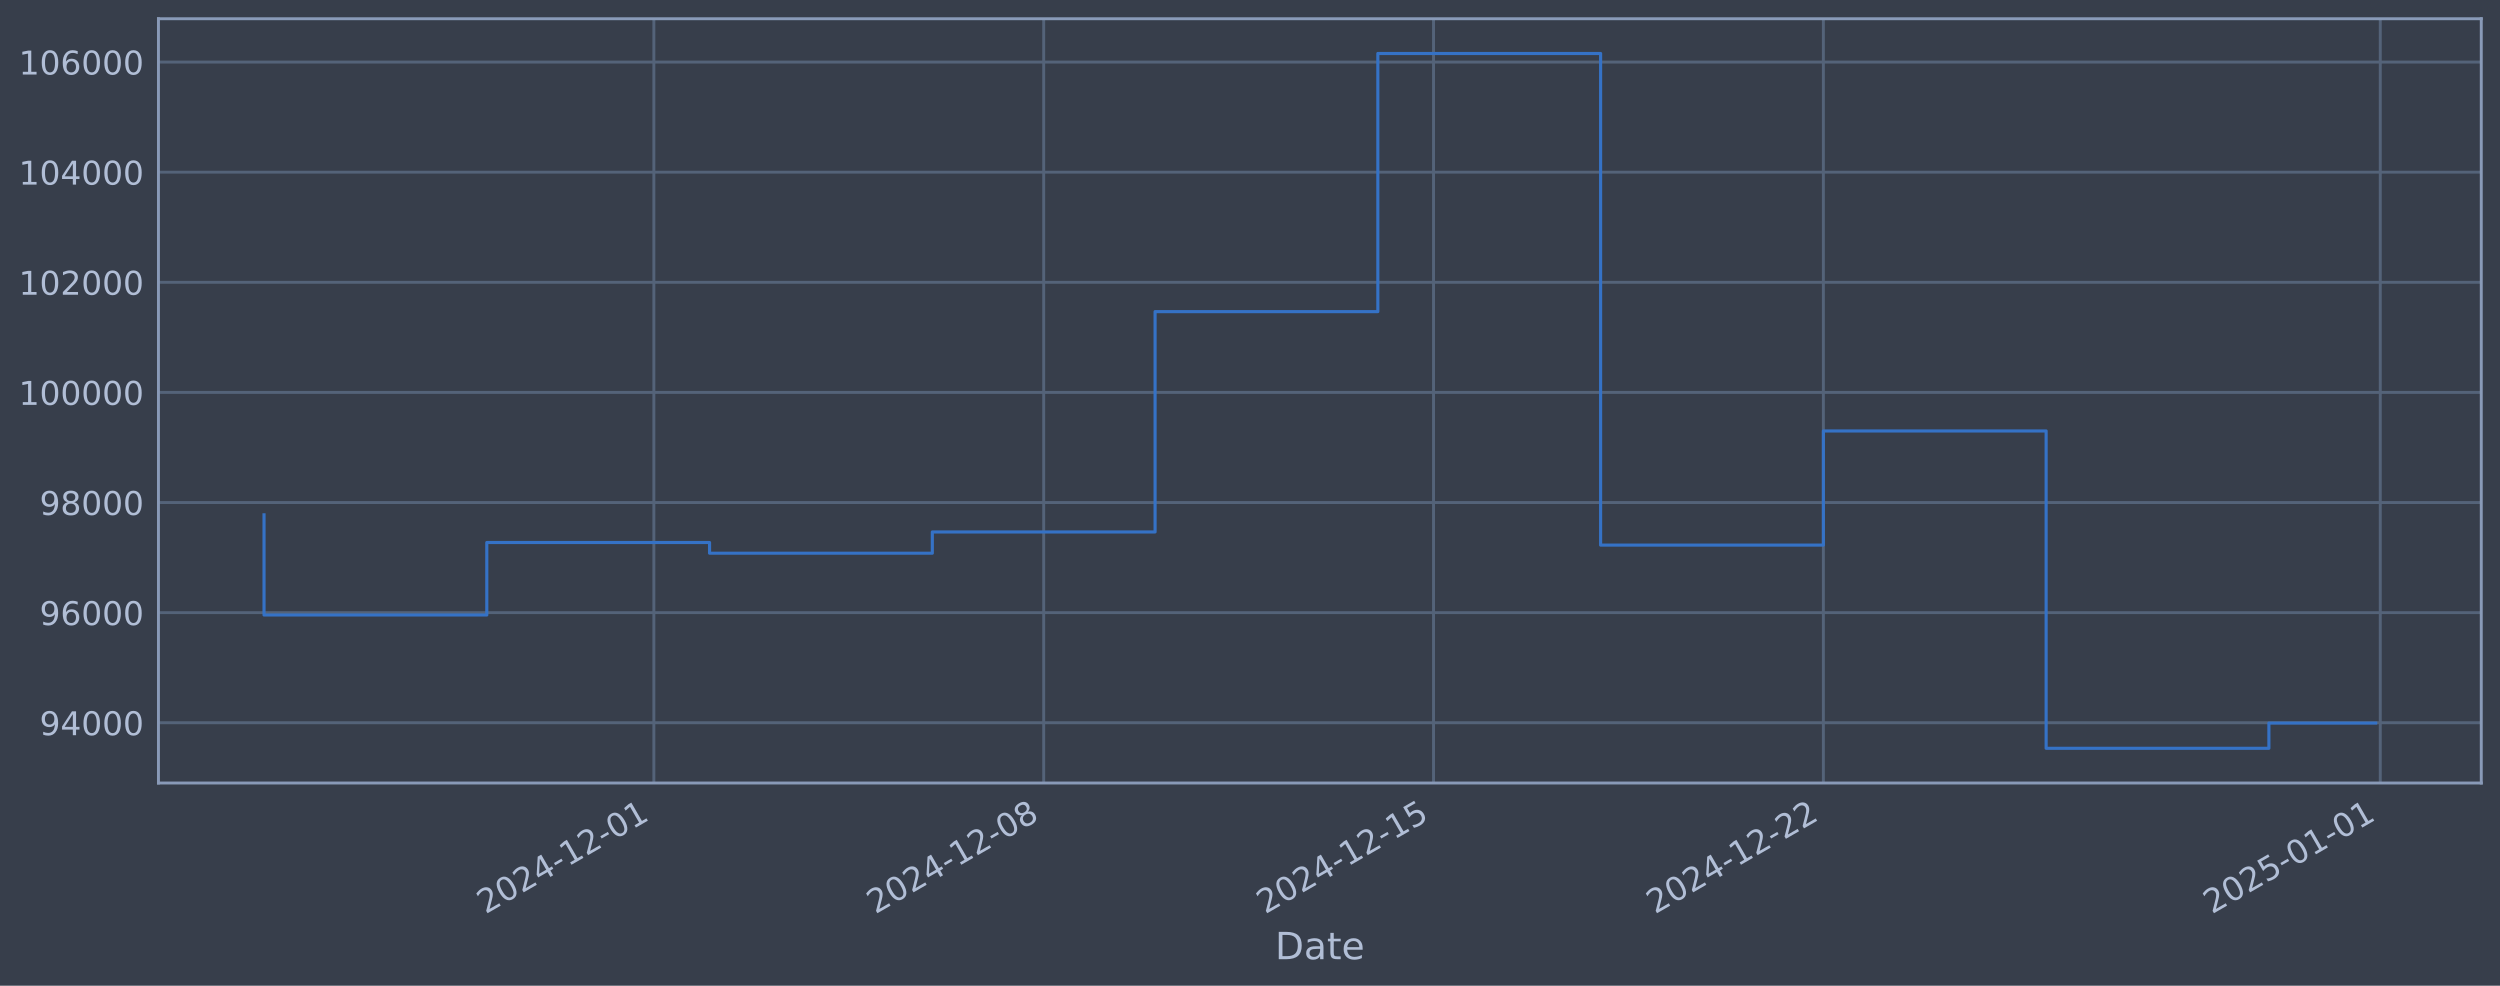
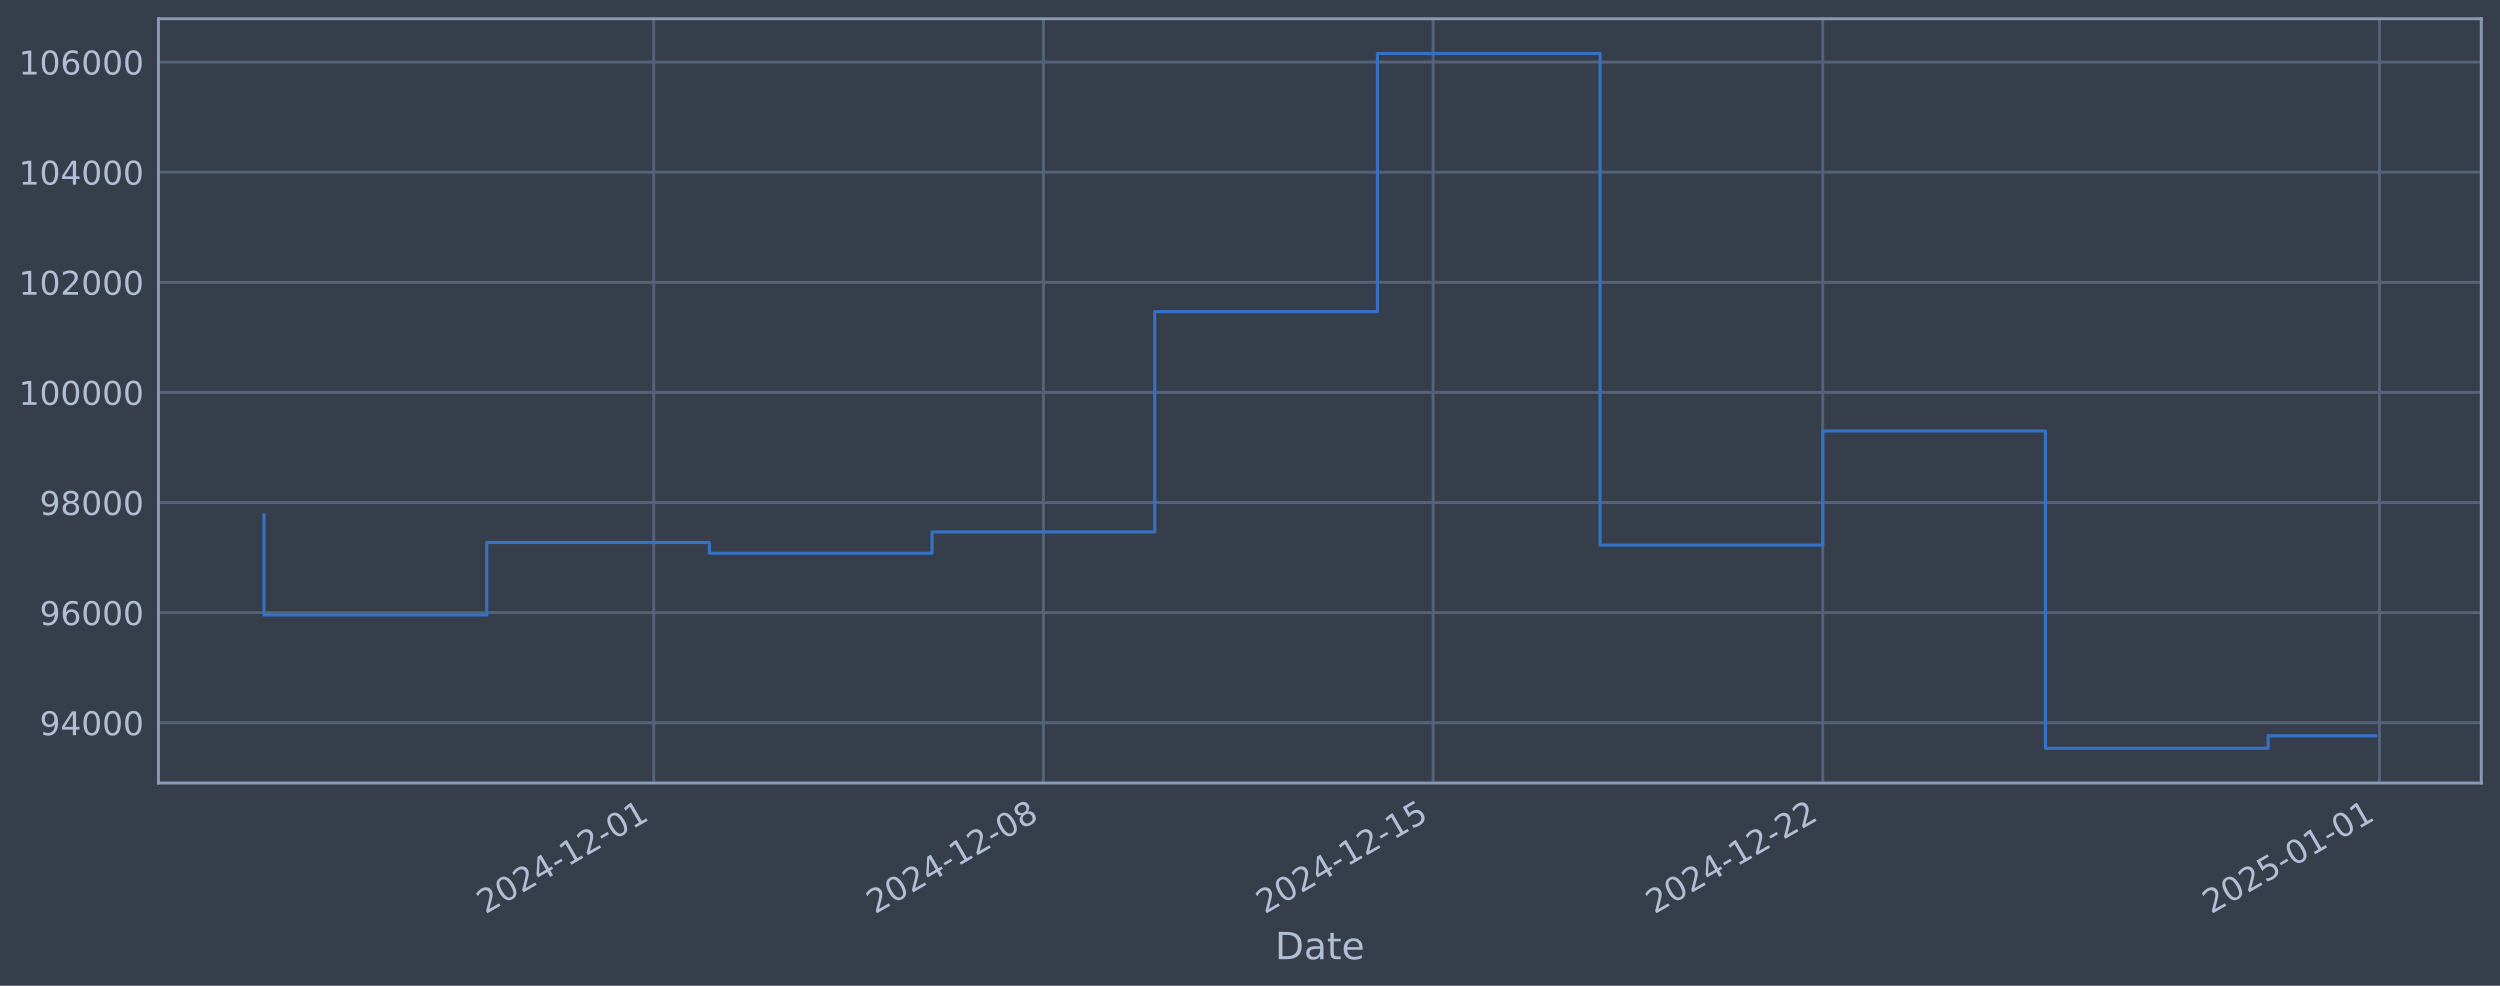
<svg xmlns="http://www.w3.org/2000/svg" xmlns:xlink="http://www.w3.org/1999/xlink" width="960.9pt" height="378.87pt" viewBox="0 0 960.9 378.87" version="1.1">
  <defs>
    <style type="text/css">*{stroke-linejoin: round; stroke-linecap: butt}</style>
  </defs>
  <g id="figure_1">
    <g id="patch_1">
      <path d="M 0 378.87  L 960.9 378.87  L 960.9 0  L 0 0  z " style="fill: #373e4b" />
    </g>
    <g id="axes_1">
      <g id="patch_2">
        <path d="M 60.901 300.96  L 953.701 300.96  L 953.701 7.2  L 60.901 7.2  z " style="fill: #373e4b" />
      </g>
      <g id="matplotlib.axis_1">
        <g id="xtick_1">
          <g id="line2d_1">
-             <path d="M 251.319 300.96  L 251.319 7.2  " clip-path="url(#p441fb077bf)" style="fill: none; stroke: #546379; stroke-width: 1.12; stroke-linecap: square" />
+             <path d="M 251.262 300.96  L 251.262 7.2  " clip-path="url(#p97a0ef7a09)" style="fill: none; stroke: #546379; stroke-width: 1.12; stroke-linecap: square" />
          </g>
          <g id="line2d_2" />
          <g id="text_1">
-             <g style="fill: #b1bed6" transform="translate(186.5934 351.4642) rotate(-30) scale(0.126 -0.126)">
+             <g style="fill: #b1bed6" transform="translate(186.5367 351.4642) rotate(-30) scale(0.126 -0.126)">
              <defs>
                <path id="DejaVuSans-32" d="M 1228 531  L 3431 531  L 3431 0  L 469 0  L 469 531  Q 828 903 1448 1529  Q 2069 2156 2228 2338  Q 2531 2678 2651 2914  Q 2772 3150 2772 3378  Q 2772 3750 2511 3984  Q 2250 4219 1831 4219  Q 1534 4219 1204 4116  Q 875 4013 500 3803  L 500 4441  Q 881 4594 1212 4672  Q 1544 4750 1819 4750  Q 2544 4750 2975 4387  Q 3406 4025 3406 3419  Q 3406 3131 3298 2873  Q 3191 2616 2906 2266  Q 2828 2175 2409 1742  Q 1991 1309 1228 531  z " transform="scale(0.015625)" />
                <path id="DejaVuSans-30" d="M 2034 4250  Q 1547 4250 1301 3770  Q 1056 3291 1056 2328  Q 1056 1369 1301 889  Q 1547 409 2034 409  Q 2525 409 2770 889  Q 3016 1369 3016 2328  Q 3016 3291 2770 3770  Q 2525 4250 2034 4250  z M 2034 4750  Q 2819 4750 3233 4129  Q 3647 3509 3647 2328  Q 3647 1150 3233 529  Q 2819 -91 2034 -91  Q 1250 -91 836 529  Q 422 1150 422 2328  Q 422 3509 836 4129  Q 1250 4750 2034 4750  z " transform="scale(0.015625)" />
                <path id="DejaVuSans-34" d="M 2419 4116  L 825 1625  L 2419 1625  L 2419 4116  z M 2253 4666  L 3047 4666  L 3047 1625  L 3713 1625  L 3713 1100  L 3047 1100  L 3047 0  L 2419 0  L 2419 1100  L 313 1100  L 313 1709  L 2253 4666  z " transform="scale(0.015625)" />
                <path id="DejaVuSans-2d" d="M 313 2009  L 1997 2009  L 1997 1497  L 313 1497  L 313 2009  z " transform="scale(0.015625)" />
                <path id="DejaVuSans-31" d="M 794 531  L 1825 531  L 1825 4091  L 703 3866  L 703 4441  L 1819 4666  L 2450 4666  L 2450 531  L 3481 531  L 3481 0  L 794 0  L 794 531  z " transform="scale(0.015625)" />
              </defs>
              <use xlink:href="#DejaVuSans-32" />
              <use xlink:href="#DejaVuSans-30" transform="translate(63.62305 0)" />
              <use xlink:href="#DejaVuSans-32" transform="translate(127.2461 0)" />
              <use xlink:href="#DejaVuSans-34" transform="translate(190.8691 0)" />
              <use xlink:href="#DejaVuSans-2d" transform="translate(254.4922 0)" />
              <use xlink:href="#DejaVuSans-31" transform="translate(290.5762 0)" />
              <use xlink:href="#DejaVuSans-32" transform="translate(354.1992 0)" />
              <use xlink:href="#DejaVuSans-2d" transform="translate(417.8223 0)" />
              <use xlink:href="#DejaVuSans-30" transform="translate(453.9062 0)" />
              <use xlink:href="#DejaVuSans-31" transform="translate(517.5293 0)" />
            </g>
          </g>
        </g>
        <g id="xtick_2">
          <g id="line2d_3">
-             <path d="M 401.156 300.96  L 401.156 7.2  " clip-path="url(#p441fb077bf)" style="fill: none; stroke: #546379; stroke-width: 1.12; stroke-linecap: square" />
+             <path d="M 401.042 300.96  L 401.042 7.2  " clip-path="url(#p97a0ef7a09)" style="fill: none; stroke: #546379; stroke-width: 1.12; stroke-linecap: square" />
          </g>
          <g id="line2d_4" />
          <g id="text_2">
-             <g style="fill: #b1bed6" transform="translate(336.4301 351.4642) rotate(-30) scale(0.126 -0.126)">
+             <g style="fill: #b1bed6" transform="translate(336.3165 351.4642) rotate(-30) scale(0.126 -0.126)">
              <defs>
                <path id="DejaVuSans-38" d="M 2034 2216  Q 1584 2216 1326 1975  Q 1069 1734 1069 1313  Q 1069 891 1326 650  Q 1584 409 2034 409  Q 2484 409 2743 651  Q 3003 894 3003 1313  Q 3003 1734 2745 1975  Q 2488 2216 2034 2216  z M 1403 2484  Q 997 2584 770 2862  Q 544 3141 544 3541  Q 544 4100 942 4425  Q 1341 4750 2034 4750  Q 2731 4750 3128 4425  Q 3525 4100 3525 3541  Q 3525 3141 3298 2862  Q 3072 2584 2669 2484  Q 3125 2378 3379 2068  Q 3634 1759 3634 1313  Q 3634 634 3220 271  Q 2806 -91 2034 -91  Q 1263 -91 848 271  Q 434 634 434 1313  Q 434 1759 690 2068  Q 947 2378 1403 2484  z M 1172 3481  Q 1172 3119 1398 2916  Q 1625 2713 2034 2713  Q 2441 2713 2670 2916  Q 2900 3119 2900 3481  Q 2900 3844 2670 4047  Q 2441 4250 2034 4250  Q 1625 4250 1398 4047  Q 1172 3844 1172 3481  z " transform="scale(0.015625)" />
              </defs>
              <use xlink:href="#DejaVuSans-32" />
              <use xlink:href="#DejaVuSans-30" transform="translate(63.62305 0)" />
              <use xlink:href="#DejaVuSans-32" transform="translate(127.2461 0)" />
              <use xlink:href="#DejaVuSans-34" transform="translate(190.8691 0)" />
              <use xlink:href="#DejaVuSans-2d" transform="translate(254.4922 0)" />
              <use xlink:href="#DejaVuSans-31" transform="translate(290.5762 0)" />
              <use xlink:href="#DejaVuSans-32" transform="translate(354.1992 0)" />
              <use xlink:href="#DejaVuSans-2d" transform="translate(417.8223 0)" />
              <use xlink:href="#DejaVuSans-30" transform="translate(453.9062 0)" />
              <use xlink:href="#DejaVuSans-38" transform="translate(517.5293 0)" />
            </g>
          </g>
        </g>
        <g id="xtick_3">
          <g id="line2d_5">
-             <path d="M 550.992 300.96  L 550.992 7.2  " clip-path="url(#p441fb077bf)" style="fill: none; stroke: #546379; stroke-width: 1.12; stroke-linecap: square" />
+             <path d="M 550.822 300.96  L 550.822 7.2  " clip-path="url(#p97a0ef7a09)" style="fill: none; stroke: #546379; stroke-width: 1.12; stroke-linecap: square" />
          </g>
          <g id="line2d_6" />
          <g id="text_3">
-             <g style="fill: #b1bed6" transform="translate(486.2667 351.4642) rotate(-30) scale(0.126 -0.126)">
+             <g style="fill: #b1bed6" transform="translate(486.0963 351.4642) rotate(-30) scale(0.126 -0.126)">
              <defs>
                <path id="DejaVuSans-35" d="M 691 4666  L 3169 4666  L 3169 4134  L 1269 4134  L 1269 2991  Q 1406 3038 1543 3061  Q 1681 3084 1819 3084  Q 2600 3084 3056 2656  Q 3513 2228 3513 1497  Q 3513 744 3044 326  Q 2575 -91 1722 -91  Q 1428 -91 1123 -41  Q 819 9 494 109  L 494 744  Q 775 591 1075 516  Q 1375 441 1709 441  Q 2250 441 2565 725  Q 2881 1009 2881 1497  Q 2881 1984 2565 2268  Q 2250 2553 1709 2553  Q 1456 2553 1204 2497  Q 953 2441 691 2322  L 691 4666  z " transform="scale(0.015625)" />
              </defs>
              <use xlink:href="#DejaVuSans-32" />
              <use xlink:href="#DejaVuSans-30" transform="translate(63.62305 0)" />
              <use xlink:href="#DejaVuSans-32" transform="translate(127.2461 0)" />
              <use xlink:href="#DejaVuSans-34" transform="translate(190.8691 0)" />
              <use xlink:href="#DejaVuSans-2d" transform="translate(254.4922 0)" />
              <use xlink:href="#DejaVuSans-31" transform="translate(290.5762 0)" />
              <use xlink:href="#DejaVuSans-32" transform="translate(354.1992 0)" />
              <use xlink:href="#DejaVuSans-2d" transform="translate(417.8223 0)" />
              <use xlink:href="#DejaVuSans-31" transform="translate(453.9062 0)" />
              <use xlink:href="#DejaVuSans-35" transform="translate(517.5293 0)" />
            </g>
          </g>
        </g>
        <g id="xtick_4">
          <g id="line2d_7">
-             <path d="M 700.829 300.96  L 700.829 7.2  " clip-path="url(#p441fb077bf)" style="fill: none; stroke: #546379; stroke-width: 1.12; stroke-linecap: square" />
+             <path d="M 700.602 300.96  L 700.602 7.2  " clip-path="url(#p97a0ef7a09)" style="fill: none; stroke: #546379; stroke-width: 1.12; stroke-linecap: square" />
          </g>
          <g id="line2d_8" />
          <g id="text_4">
-             <g style="fill: #b1bed6" transform="translate(636.1033 351.4642) rotate(-30) scale(0.126 -0.126)">
+             <g style="fill: #b1bed6" transform="translate(635.8762 351.4642) rotate(-30) scale(0.126 -0.126)">
              <use xlink:href="#DejaVuSans-32" />
              <use xlink:href="#DejaVuSans-30" transform="translate(63.62305 0)" />
              <use xlink:href="#DejaVuSans-32" transform="translate(127.2461 0)" />
              <use xlink:href="#DejaVuSans-34" transform="translate(190.8691 0)" />
              <use xlink:href="#DejaVuSans-2d" transform="translate(254.4922 0)" />
              <use xlink:href="#DejaVuSans-31" transform="translate(290.5762 0)" />
              <use xlink:href="#DejaVuSans-32" transform="translate(354.1992 0)" />
              <use xlink:href="#DejaVuSans-2d" transform="translate(417.8223 0)" />
              <use xlink:href="#DejaVuSans-32" transform="translate(453.9062 0)" />
              <use xlink:href="#DejaVuSans-32" transform="translate(517.5293 0)" />
            </g>
          </g>
        </g>
        <g id="xtick_5">
          <g id="line2d_9">
-             <path d="M 914.881 300.96  L 914.881 7.2  " clip-path="url(#p441fb077bf)" style="fill: none; stroke: #546379; stroke-width: 1.12; stroke-linecap: square" />
+             <path d="M 914.573 300.96  L 914.573 7.2  " clip-path="url(#p97a0ef7a09)" style="fill: none; stroke: #546379; stroke-width: 1.12; stroke-linecap: square" />
          </g>
          <g id="line2d_10" />
          <g id="text_5">
-             <g style="fill: #b1bed6" transform="translate(850.1556 351.4642) rotate(-30) scale(0.126 -0.126)">
+             <g style="fill: #b1bed6" transform="translate(849.8474 351.4642) rotate(-30) scale(0.126 -0.126)">
              <use xlink:href="#DejaVuSans-32" />
              <use xlink:href="#DejaVuSans-30" transform="translate(63.62305 0)" />
              <use xlink:href="#DejaVuSans-32" transform="translate(127.2461 0)" />
              <use xlink:href="#DejaVuSans-35" transform="translate(190.8691 0)" />
              <use xlink:href="#DejaVuSans-2d" transform="translate(254.4922 0)" />
              <use xlink:href="#DejaVuSans-30" transform="translate(290.5762 0)" />
              <use xlink:href="#DejaVuSans-31" transform="translate(354.1992 0)" />
              <use xlink:href="#DejaVuSans-2d" transform="translate(417.8223 0)" />
              <use xlink:href="#DejaVuSans-30" transform="translate(453.9062 0)" />
              <use xlink:href="#DejaVuSans-31" transform="translate(517.5293 0)" />
            </g>
          </g>
        </g>
        <g id="text_6">
          <g style="fill: #b1bed6" transform="translate(490.0914 368.6753) scale(0.144 -0.144)">
            <defs>
              <path id="DejaVuSans-44" d="M 1259 4147  L 1259 519  L 2022 519  Q 2988 519 3436 956  Q 3884 1394 3884 2338  Q 3884 3275 3436 3711  Q 2988 4147 2022 4147  L 1259 4147  z M 628 4666  L 1925 4666  Q 3281 4666 3915 4102  Q 4550 3538 4550 2338  Q 4550 1131 3912 565  Q 3275 0 1925 0  L 628 0  L 628 4666  z " transform="scale(0.015625)" />
              <path id="DejaVuSans-61" d="M 2194 1759  Q 1497 1759 1228 1600  Q 959 1441 959 1056  Q 959 750 1161 570  Q 1363 391 1709 391  Q 2188 391 2477 730  Q 2766 1069 2766 1631  L 2766 1759  L 2194 1759  z M 3341 1997  L 3341 0  L 2766 0  L 2766 531  Q 2569 213 2275 61  Q 1981 -91 1556 -91  Q 1019 -91 701 211  Q 384 513 384 1019  Q 384 1609 779 1909  Q 1175 2209 1959 2209  L 2766 2209  L 2766 2266  Q 2766 2663 2505 2880  Q 2244 3097 1772 3097  Q 1472 3097 1187 3025  Q 903 2953 641 2809  L 641 3341  Q 956 3463 1253 3523  Q 1550 3584 1831 3584  Q 2591 3584 2966 3190  Q 3341 2797 3341 1997  z " transform="scale(0.015625)" />
              <path id="DejaVuSans-74" d="M 1172 4494  L 1172 3500  L 2356 3500  L 2356 3053  L 1172 3053  L 1172 1153  Q 1172 725 1289 603  Q 1406 481 1766 481  L 2356 481  L 2356 0  L 1766 0  Q 1100 0 847 248  Q 594 497 594 1153  L 594 3053  L 172 3053  L 172 3500  L 594 3500  L 594 4494  L 1172 4494  z " transform="scale(0.015625)" />
              <path id="DejaVuSans-65" d="M 3597 1894  L 3597 1613  L 953 1613  Q 991 1019 1311 708  Q 1631 397 2203 397  Q 2534 397 2845 478  Q 3156 559 3463 722  L 3463 178  Q 3153 47 2828 -22  Q 2503 -91 2169 -91  Q 1331 -91 842 396  Q 353 884 353 1716  Q 353 2575 817 3079  Q 1281 3584 2069 3584  Q 2775 3584 3186 3129  Q 3597 2675 3597 1894  z M 3022 2063  Q 3016 2534 2758 2815  Q 2500 3097 2075 3097  Q 1594 3097 1305 2825  Q 1016 2553 972 2059  L 3022 2063  z " transform="scale(0.015625)" />
            </defs>
            <use xlink:href="#DejaVuSans-44" />
            <use xlink:href="#DejaVuSans-61" transform="translate(77.00195 0)" />
            <use xlink:href="#DejaVuSans-74" transform="translate(138.2812 0)" />
            <use xlink:href="#DejaVuSans-65" transform="translate(177.4902 0)" />
          </g>
        </g>
      </g>
      <g id="matplotlib.axis_2">
        <g id="ytick_1">
          <g id="line2d_11">
-             <path d="M 60.901 277.797  L 953.701 277.797  " clip-path="url(#p441fb077bf)" style="fill: none; stroke: #546379; stroke-width: 1.12; stroke-linecap: square" />
+             <path d="M 60.901 277.797  L 953.701 277.797  " clip-path="url(#p97a0ef7a09)" style="fill: none; stroke: #546379; stroke-width: 1.12; stroke-linecap: square" />
          </g>
          <g id="line2d_12" />
          <g id="text_7">
            <g style="fill: #b1bed6" transform="translate(15.21675 282.5841) scale(0.126 -0.126)">
              <defs>
                <path id="DejaVuSans-39" d="M 703 97  L 703 672  Q 941 559 1184 500  Q 1428 441 1663 441  Q 2288 441 2617 861  Q 2947 1281 2994 2138  Q 2813 1869 2534 1725  Q 2256 1581 1919 1581  Q 1219 1581 811 2004  Q 403 2428 403 3163  Q 403 3881 828 4315  Q 1253 4750 1959 4750  Q 2769 4750 3195 4129  Q 3622 3509 3622 2328  Q 3622 1225 3098 567  Q 2575 -91 1691 -91  Q 1453 -91 1209 -44  Q 966 3 703 97  z M 1959 2075  Q 2384 2075 2632 2365  Q 2881 2656 2881 3163  Q 2881 3666 2632 3958  Q 2384 4250 1959 4250  Q 1534 4250 1286 3958  Q 1038 3666 1038 3163  Q 1038 2656 1286 2365  Q 1534 2075 1959 2075  z " transform="scale(0.015625)" />
              </defs>
              <use xlink:href="#DejaVuSans-39" />
              <use xlink:href="#DejaVuSans-34" transform="translate(63.62305 0)" />
              <use xlink:href="#DejaVuSans-30" transform="translate(127.2461 0)" />
              <use xlink:href="#DejaVuSans-30" transform="translate(190.8691 0)" />
              <use xlink:href="#DejaVuSans-30" transform="translate(254.4922 0)" />
            </g>
          </g>
        </g>
        <g id="ytick_2">
          <g id="line2d_13">
-             <path d="M 60.901 235.473  L 953.701 235.473  " clip-path="url(#p441fb077bf)" style="fill: none; stroke: #546379; stroke-width: 1.12; stroke-linecap: square" />
+             <path d="M 60.901 235.473  L 953.701 235.473  " clip-path="url(#p97a0ef7a09)" style="fill: none; stroke: #546379; stroke-width: 1.12; stroke-linecap: square" />
          </g>
          <g id="line2d_14" />
          <g id="text_8">
            <g style="fill: #b1bed6" transform="translate(15.21675 240.2602) scale(0.126 -0.126)">
              <defs>
                <path id="DejaVuSans-36" d="M 2113 2584  Q 1688 2584 1439 2293  Q 1191 2003 1191 1497  Q 1191 994 1439 701  Q 1688 409 2113 409  Q 2538 409 2786 701  Q 3034 994 3034 1497  Q 3034 2003 2786 2293  Q 2538 2584 2113 2584  z M 3366 4563  L 3366 3988  Q 3128 4100 2886 4159  Q 2644 4219 2406 4219  Q 1781 4219 1451 3797  Q 1122 3375 1075 2522  Q 1259 2794 1537 2939  Q 1816 3084 2150 3084  Q 2853 3084 3261 2657  Q 3669 2231 3669 1497  Q 3669 778 3244 343  Q 2819 -91 2113 -91  Q 1303 -91 875 529  Q 447 1150 447 2328  Q 447 3434 972 4092  Q 1497 4750 2381 4750  Q 2619 4750 2861 4703  Q 3103 4656 3366 4563  z " transform="scale(0.015625)" />
              </defs>
              <use xlink:href="#DejaVuSans-39" />
              <use xlink:href="#DejaVuSans-36" transform="translate(63.62305 0)" />
              <use xlink:href="#DejaVuSans-30" transform="translate(127.2461 0)" />
              <use xlink:href="#DejaVuSans-30" transform="translate(190.8691 0)" />
              <use xlink:href="#DejaVuSans-30" transform="translate(254.4922 0)" />
            </g>
          </g>
        </g>
        <g id="ytick_3">
          <g id="line2d_15">
-             <path d="M 60.901 193.149  L 953.701 193.149  " clip-path="url(#p441fb077bf)" style="fill: none; stroke: #546379; stroke-width: 1.12; stroke-linecap: square" />
+             <path d="M 60.901 193.149  L 953.701 193.149  " clip-path="url(#p97a0ef7a09)" style="fill: none; stroke: #546379; stroke-width: 1.12; stroke-linecap: square" />
          </g>
          <g id="line2d_16" />
          <g id="text_9">
            <g style="fill: #b1bed6" transform="translate(15.21675 197.9364) scale(0.126 -0.126)">
              <use xlink:href="#DejaVuSans-39" />
              <use xlink:href="#DejaVuSans-38" transform="translate(63.62305 0)" />
              <use xlink:href="#DejaVuSans-30" transform="translate(127.2461 0)" />
              <use xlink:href="#DejaVuSans-30" transform="translate(190.8691 0)" />
              <use xlink:href="#DejaVuSans-30" transform="translate(254.4922 0)" />
            </g>
          </g>
        </g>
        <g id="ytick_4">
          <g id="line2d_17">
-             <path d="M 60.901 150.826  L 953.701 150.826  " clip-path="url(#p441fb077bf)" style="fill: none; stroke: #546379; stroke-width: 1.12; stroke-linecap: square" />
+             <path d="M 60.901 150.826  L 953.701 150.826  " clip-path="url(#p97a0ef7a09)" style="fill: none; stroke: #546379; stroke-width: 1.12; stroke-linecap: square" />
          </g>
          <g id="line2d_18" />
          <g id="text_10">
            <g style="fill: #b1bed6" transform="translate(7.2 155.6126) scale(0.126 -0.126)">
              <use xlink:href="#DejaVuSans-31" />
              <use xlink:href="#DejaVuSans-30" transform="translate(63.62305 0)" />
              <use xlink:href="#DejaVuSans-30" transform="translate(127.2461 0)" />
              <use xlink:href="#DejaVuSans-30" transform="translate(190.8691 0)" />
              <use xlink:href="#DejaVuSans-30" transform="translate(254.4922 0)" />
              <use xlink:href="#DejaVuSans-30" transform="translate(318.1152 0)" />
            </g>
          </g>
        </g>
        <g id="ytick_5">
          <g id="line2d_19">
-             <path d="M 60.901 108.502  L 953.701 108.502  " clip-path="url(#p441fb077bf)" style="fill: none; stroke: #546379; stroke-width: 1.12; stroke-linecap: square" />
+             <path d="M 60.901 108.502  L 953.701 108.502  " clip-path="url(#p97a0ef7a09)" style="fill: none; stroke: #546379; stroke-width: 1.12; stroke-linecap: square" />
          </g>
          <g id="line2d_20" />
          <g id="text_11">
            <g style="fill: #b1bed6" transform="translate(7.2 113.2888) scale(0.126 -0.126)">
              <use xlink:href="#DejaVuSans-31" />
              <use xlink:href="#DejaVuSans-30" transform="translate(63.62305 0)" />
              <use xlink:href="#DejaVuSans-32" transform="translate(127.2461 0)" />
              <use xlink:href="#DejaVuSans-30" transform="translate(190.8691 0)" />
              <use xlink:href="#DejaVuSans-30" transform="translate(254.4922 0)" />
              <use xlink:href="#DejaVuSans-30" transform="translate(318.1152 0)" />
            </g>
          </g>
        </g>
        <g id="ytick_6">
          <g id="line2d_21">
-             <path d="M 60.901 66.178  L 953.701 66.178  " clip-path="url(#p441fb077bf)" style="fill: none; stroke: #546379; stroke-width: 1.12; stroke-linecap: square" />
+             <path d="M 60.901 66.178  L 953.701 66.178  " clip-path="url(#p97a0ef7a09)" style="fill: none; stroke: #546379; stroke-width: 1.12; stroke-linecap: square" />
          </g>
          <g id="line2d_22" />
          <g id="text_12">
            <g style="fill: #b1bed6" transform="translate(7.2 70.96502) scale(0.126 -0.126)">
              <use xlink:href="#DejaVuSans-31" />
              <use xlink:href="#DejaVuSans-30" transform="translate(63.62305 0)" />
              <use xlink:href="#DejaVuSans-34" transform="translate(127.2461 0)" />
              <use xlink:href="#DejaVuSans-30" transform="translate(190.8691 0)" />
              <use xlink:href="#DejaVuSans-30" transform="translate(254.4922 0)" />
              <use xlink:href="#DejaVuSans-30" transform="translate(318.1152 0)" />
            </g>
          </g>
        </g>
        <g id="ytick_7">
          <g id="line2d_23">
-             <path d="M 60.901 23.854  L 953.701 23.854  " clip-path="url(#p441fb077bf)" style="fill: none; stroke: #546379; stroke-width: 1.12; stroke-linecap: square" />
+             <path d="M 60.901 23.854  L 953.701 23.854  " clip-path="url(#p97a0ef7a09)" style="fill: none; stroke: #546379; stroke-width: 1.12; stroke-linecap: square" />
          </g>
          <g id="line2d_24" />
          <g id="text_13">
            <g style="fill: #b1bed6" transform="translate(7.2 28.64121) scale(0.126 -0.126)">
              <use xlink:href="#DejaVuSans-31" />
              <use xlink:href="#DejaVuSans-30" transform="translate(63.62305 0)" />
              <use xlink:href="#DejaVuSans-36" transform="translate(127.2461 0)" />
              <use xlink:href="#DejaVuSans-30" transform="translate(190.8691 0)" />
              <use xlink:href="#DejaVuSans-30" transform="translate(254.4922 0)" />
              <use xlink:href="#DejaVuSans-30" transform="translate(318.1152 0)" />
            </g>
          </g>
        </g>
      </g>
      <g id="line2d_25">
-         <path d="M 101.482 197.87  L 101.482 236.383  L 187.103 236.383  L 187.103 208.521  L 272.724 208.521  L 272.724 212.628  L 358.345 212.628  L 358.345 204.459  L 443.966 204.459  L 443.966 119.77  L 529.587 119.77  L 529.587 20.553  L 615.208 20.553  L 615.208 209.517  L 700.829 209.517  L 700.829 165.636  L 786.45 165.636  L 786.45 287.607  L 872.071 287.607  L 872.071 277.918  L 913.119 277.918  " clip-path="url(#p441fb077bf)" style="fill: none; stroke: #3572c6; stroke-width: 1.2; stroke-linecap: square" />
+         <path d="M 101.482 197.87  L 101.482 236.383  L 187.071 236.383  L 187.071 208.521  L 272.659 208.521  L 272.659 212.628  L 358.248 212.628  L 358.248 204.459  L 443.836 204.459  L 443.836 119.77  L 529.425 119.77  L 529.425 20.553  L 615.013 20.553  L 615.013 209.517  L 700.602 209.517  L 700.602 165.636  L 786.19 165.636  L 786.19 287.607  L 871.779 287.607  L 871.779 282.807  L 913.119 282.807  " clip-path="url(#p97a0ef7a09)" style="fill: none; stroke: #3572c6; stroke-width: 1.2; stroke-linecap: square" />
      </g>
      <g id="patch_3">
        <path d="M 60.901 300.96  L 60.901 7.2  " style="fill: none; stroke: #899ab8; stroke-width: 1.12; stroke-linejoin: miter; stroke-linecap: square" />
      </g>
      <g id="patch_4">
        <path d="M 953.701 300.96  L 953.701 7.2  " style="fill: none; stroke: #899ab8; stroke-width: 1.12; stroke-linejoin: miter; stroke-linecap: square" />
      </g>
      <g id="patch_5">
        <path d="M 60.901 300.96  L 953.701 300.96  " style="fill: none; stroke: #899ab8; stroke-width: 1.12; stroke-linejoin: miter; stroke-linecap: square" />
      </g>
      <g id="patch_6">
        <path d="M 60.901 7.2  L 953.701 7.2  " style="fill: none; stroke: #899ab8; stroke-width: 1.12; stroke-linejoin: miter; stroke-linecap: square" />
      </g>
    </g>
  </g>
  <defs>
-     <clipPath id="p441fb077bf">
+     <clipPath id="p97a0ef7a09">
      <rect x="60.901" y="7.2" width="892.8" height="293.76" />
    </clipPath>
  </defs>
</svg>
